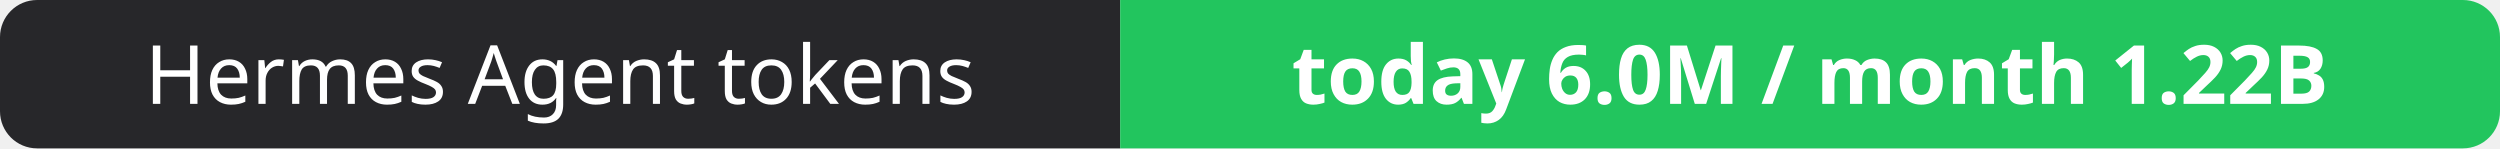
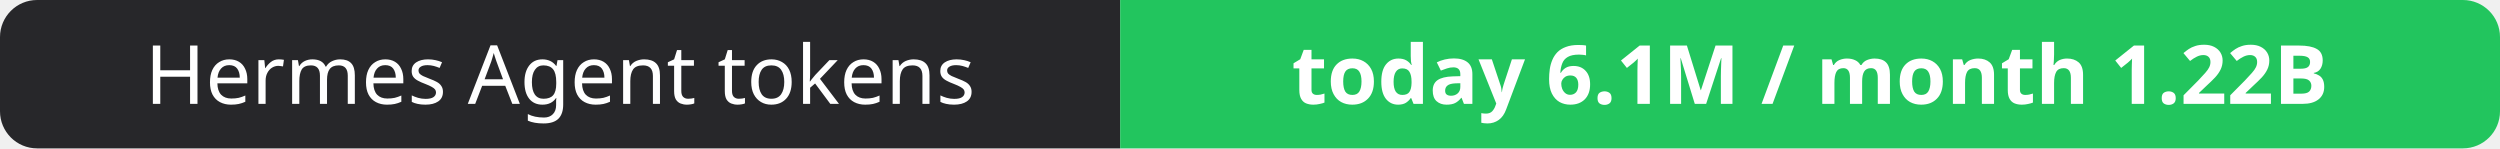
- <svg xmlns="http://www.w3.org/2000/svg" width="337" height="20" role="img" aria-label="Hermes Agent tokens: today 6.0M / month 1.22B">
+ <svg xmlns="http://www.w3.org/2000/svg" width="337" height="20" role="img" aria-label="Hermes Agent tokens: today 6.1M / month 1.22B">
  <clipPath id="r">
    <rect width="337" height="20" rx="5" fill="#fff" />
  </clipPath>
  <g clip-path="url(#r)">
    <rect width="151" height="20" fill="#27272a" />
    <rect x="151" width="186" height="20" fill="#22c55e" />
  </g>
  <g fill="#fff" text-anchor="middle" font-family="Verdana,Geneva,sans-serif" font-size="11">
    <text x="75.5" y="14">Hermes Agent tokens</text>
-     <text x="244.0" y="14" font-weight="700">today 6.0M / month 1.22B</text>
+     <text x="244.0" y="14" font-weight="700">today 6.1M / month 1.22B</text>
  </g>
</svg>
